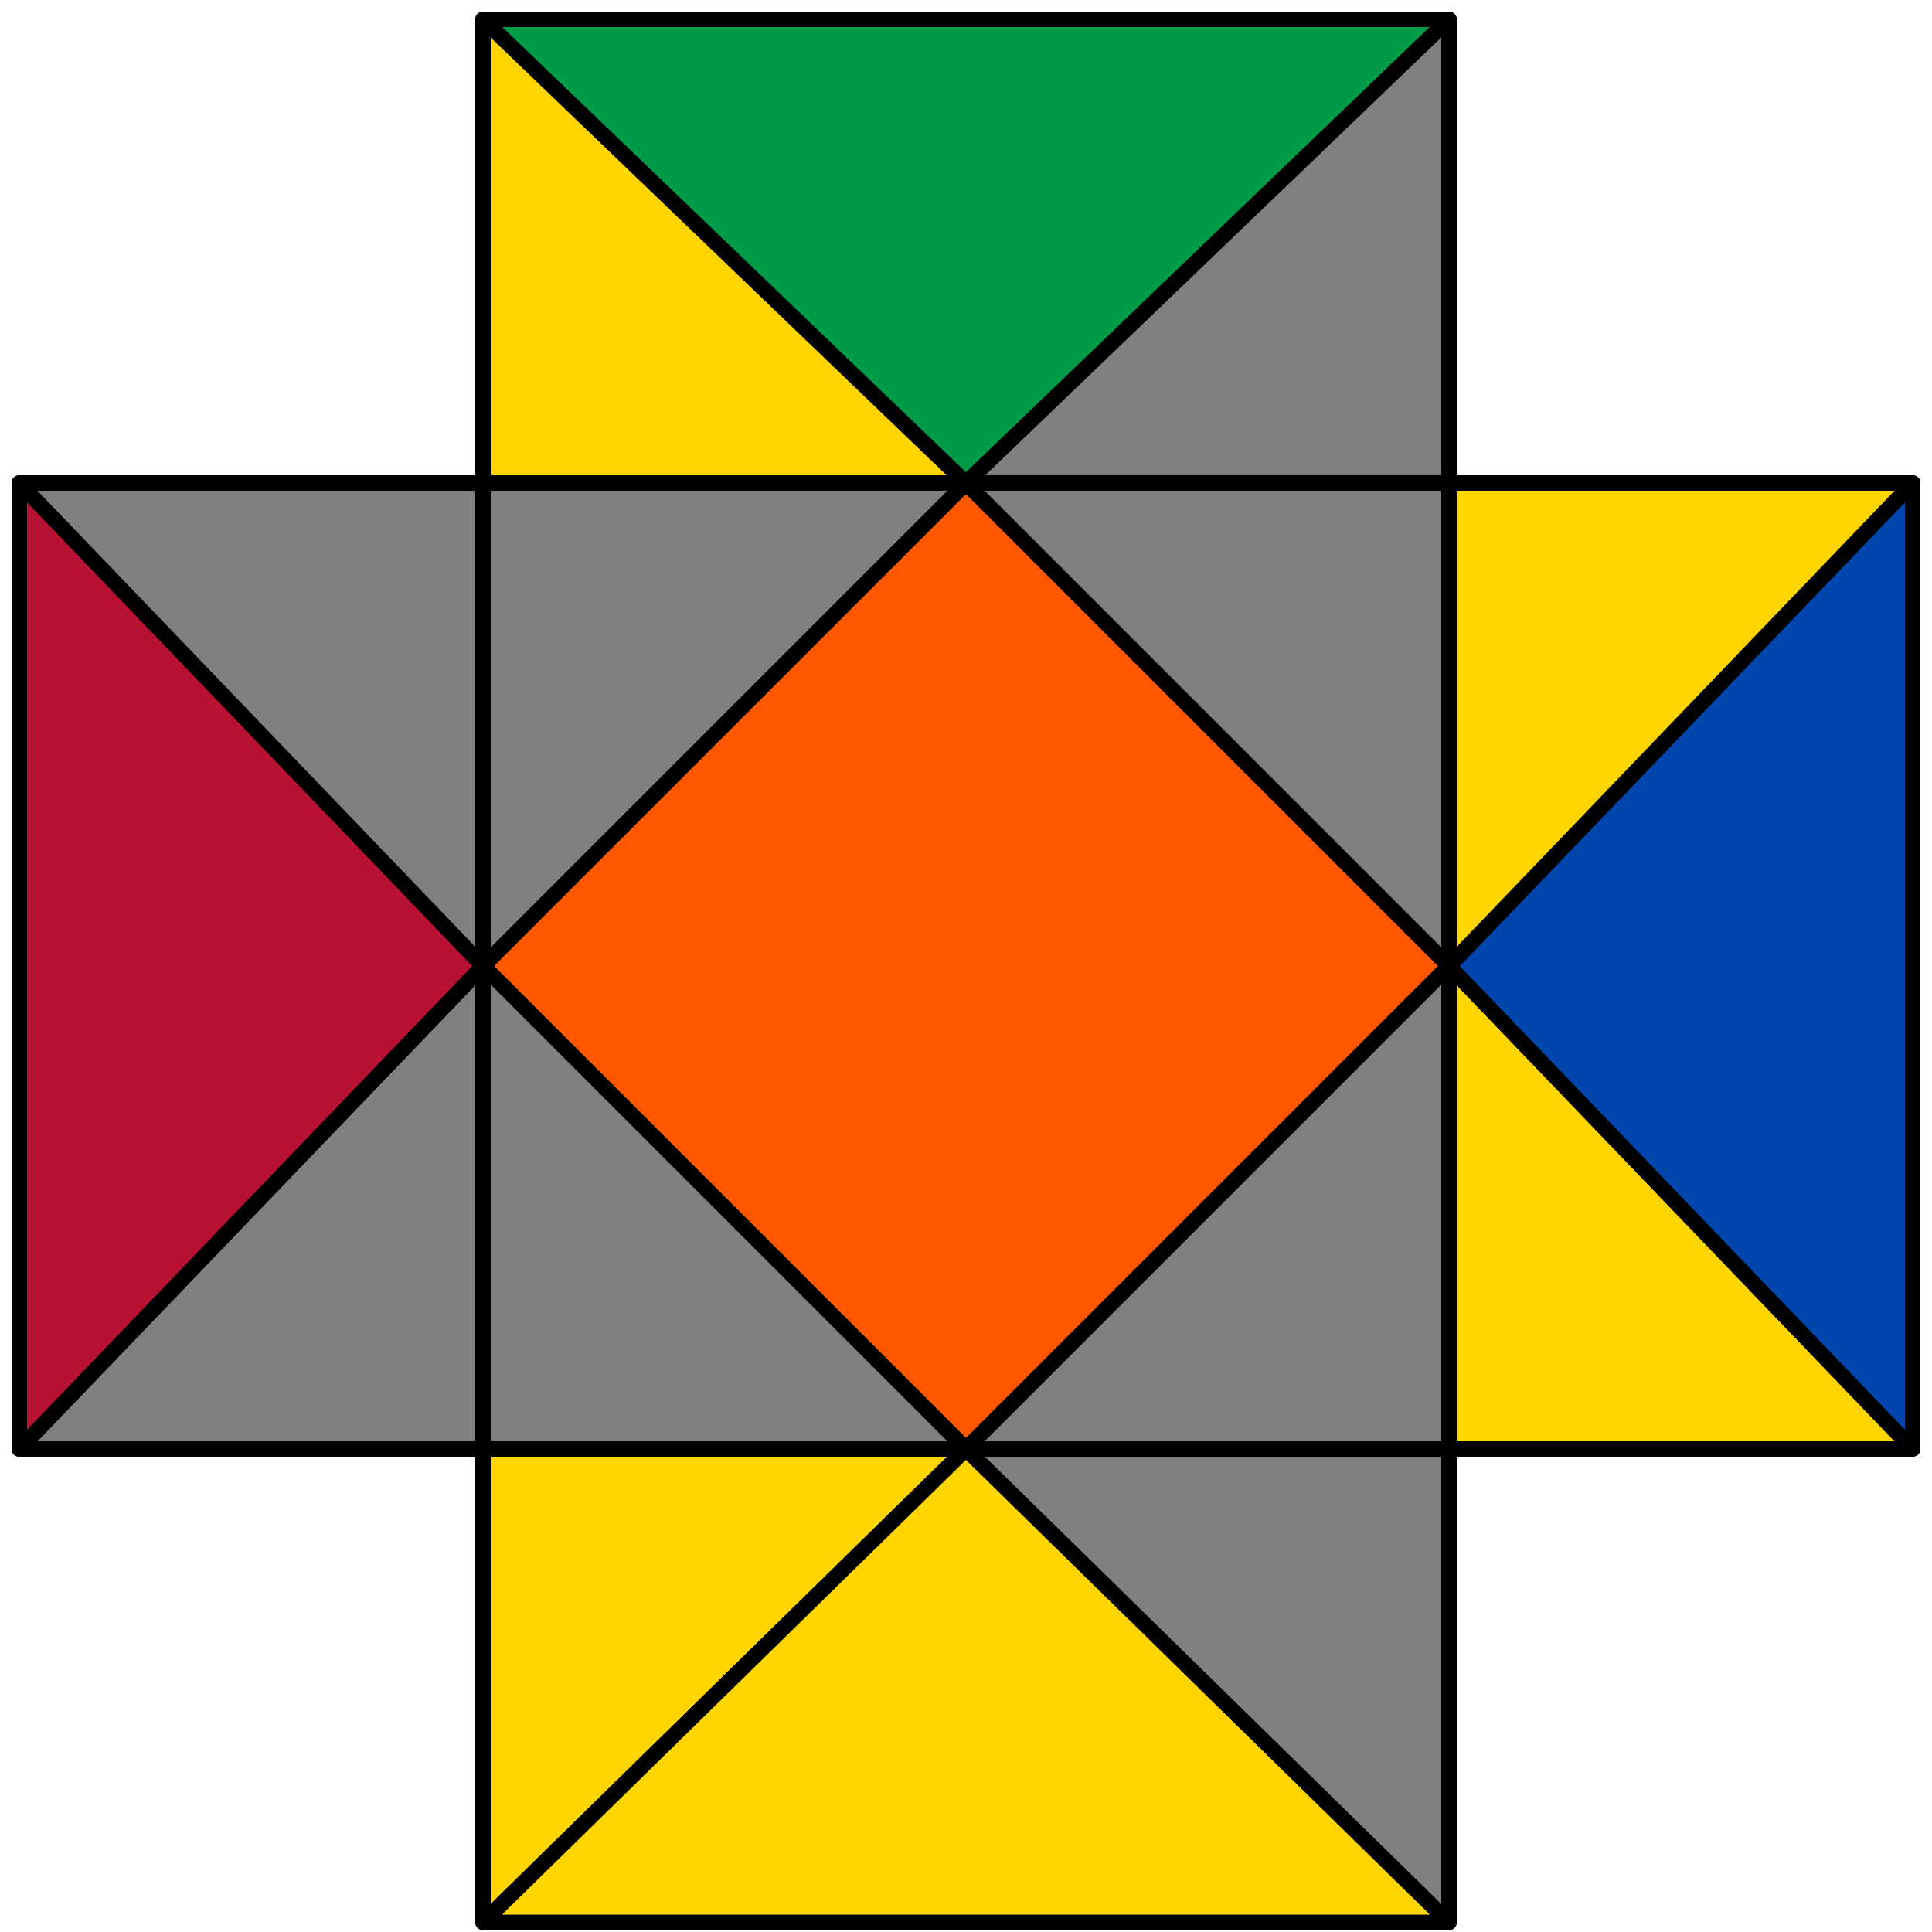
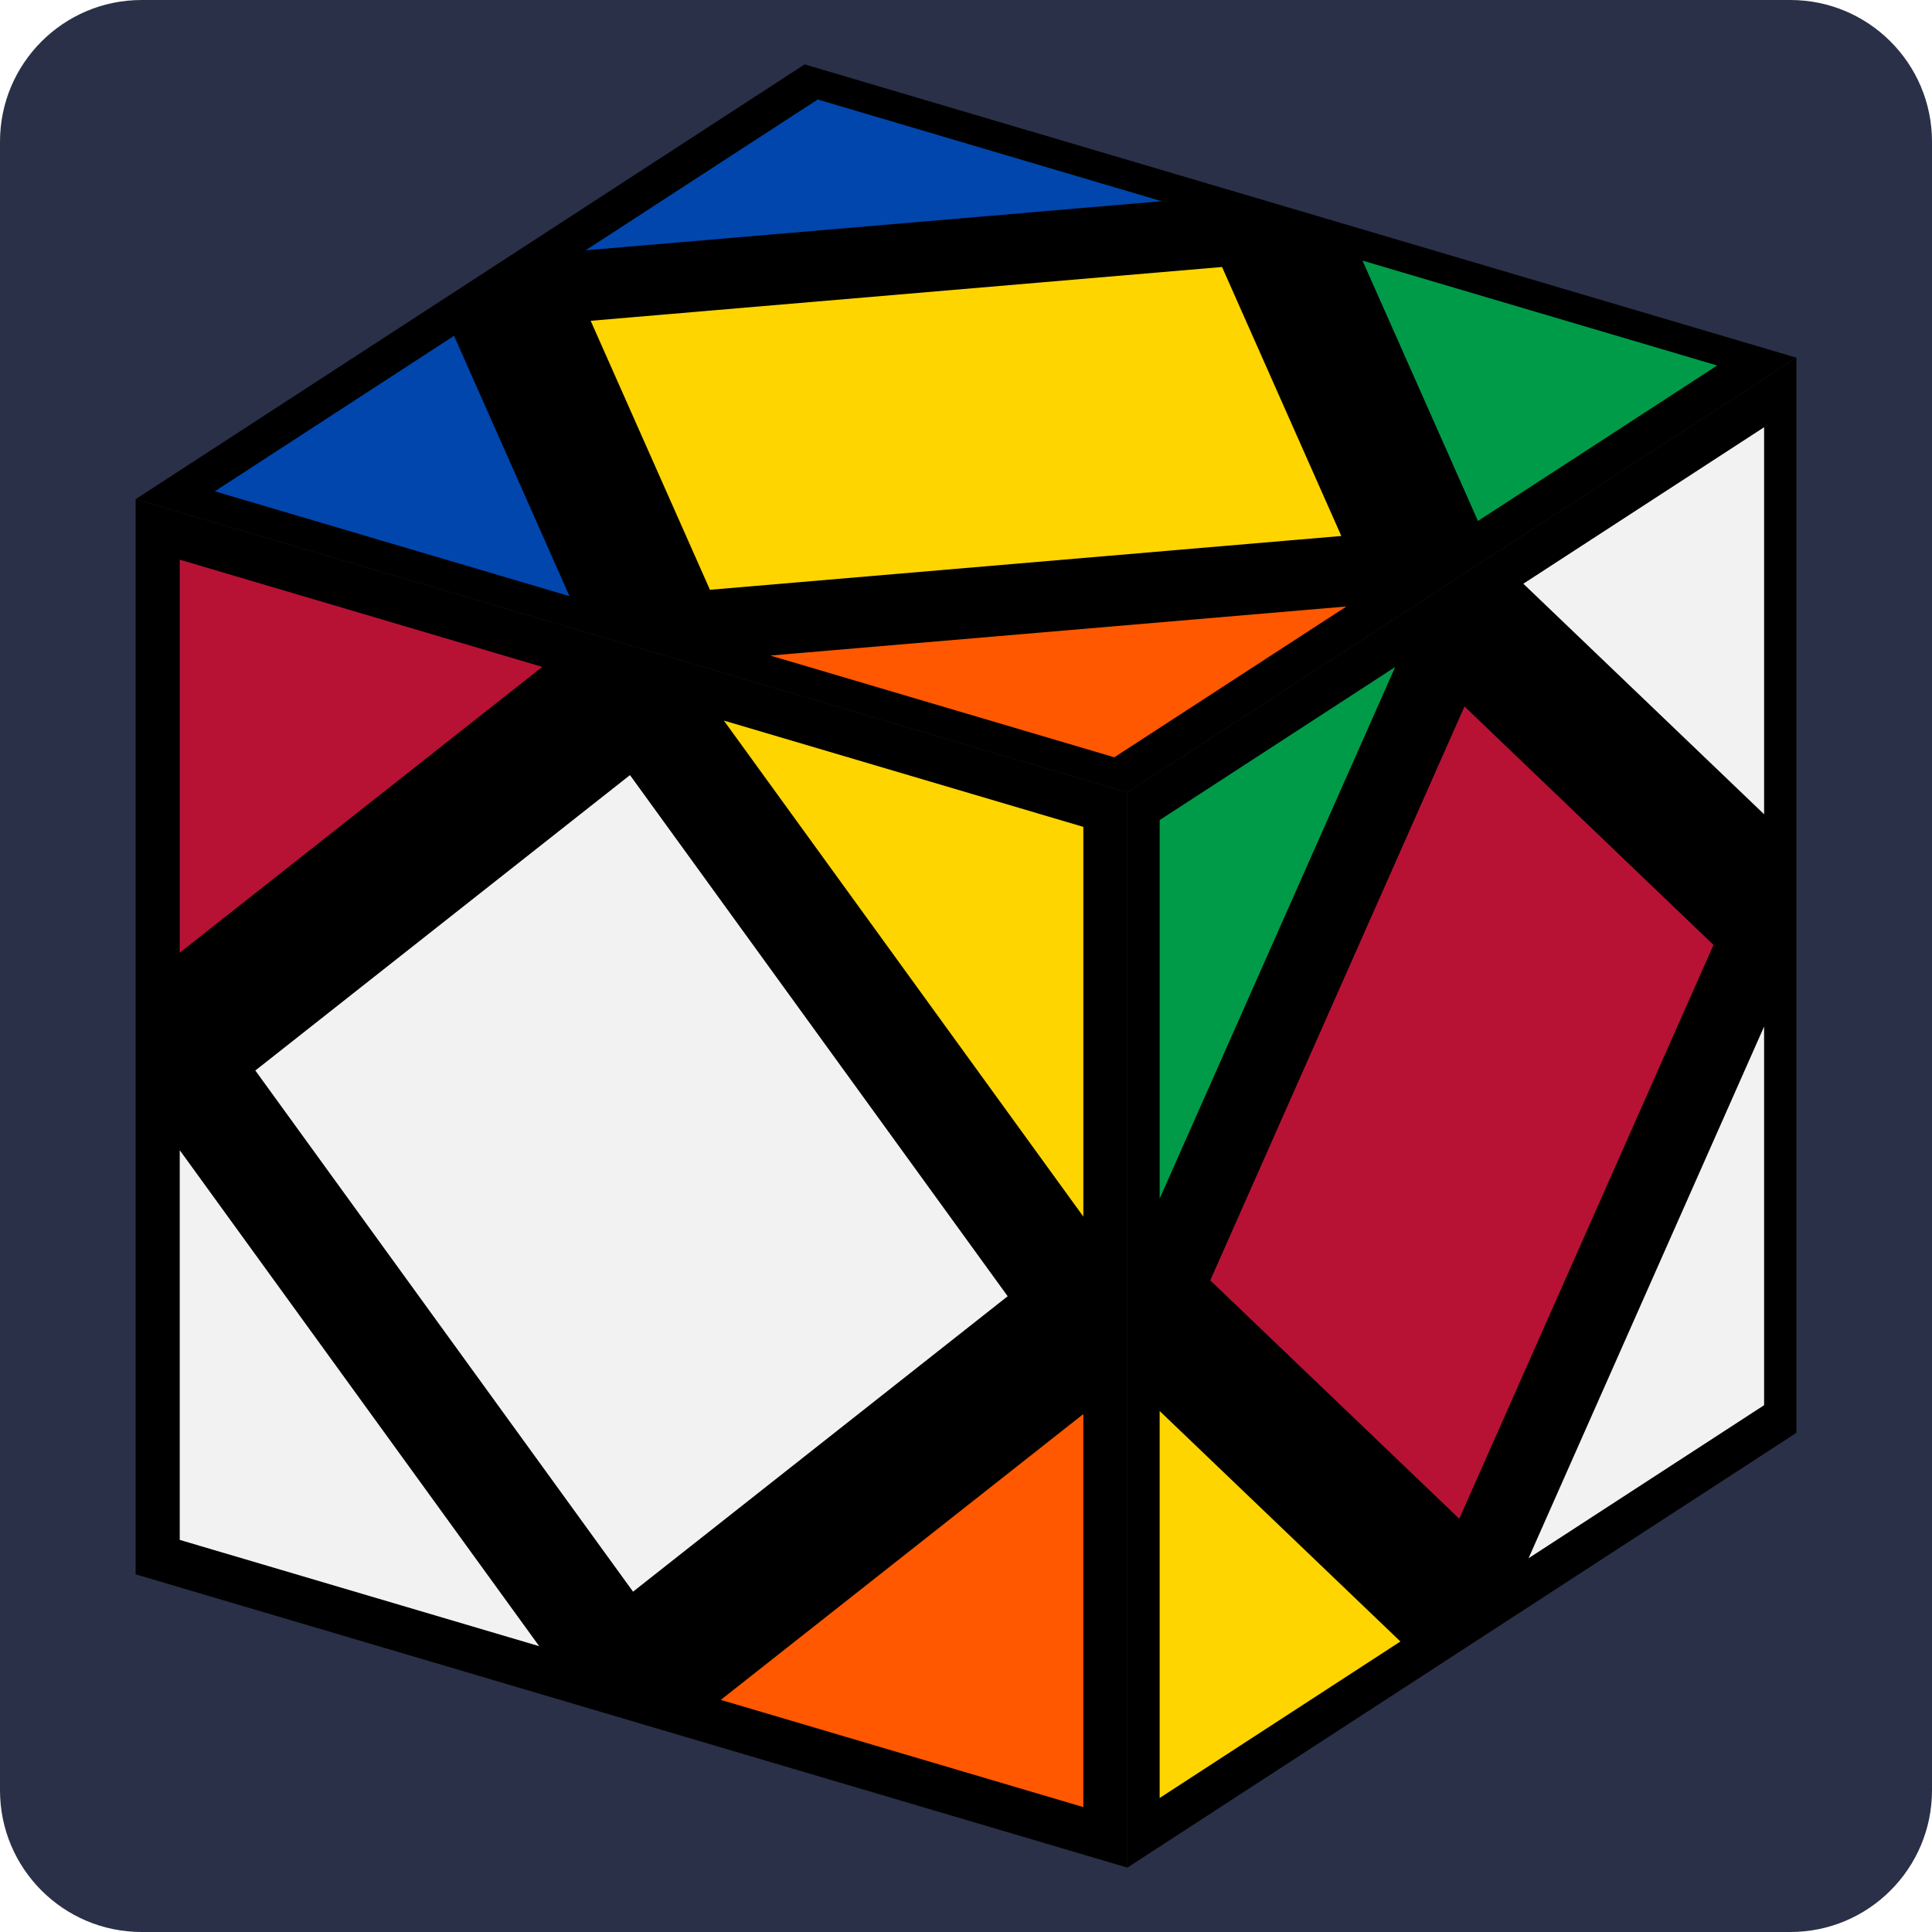
- <svg xmlns="http://www.w3.org/2000/svg" id="svg" viewBox="0 0 1000 1000" stroke="black" stroke-width="8" stroke-linejoin="round">
-   <polygon fill="#ff5800" points="500,250 750,500 500,750 250,500" />
-   <polygon fill="#808080" points="250,250 500,250 250,500" />
-   <polygon fill="#808080" points="750,250 500,250 750,500" />
-   <polygon fill="#808080" points="750,500 500,750 750,750" />
-   <polygon fill="#808080" points="250,500 500,750 250,750" />
-   <polygon fill="#ffd500" points="250,750 500,750 250,995" />
-   <polygon fill="#ffd500" points="500,750 750,995 250,995" />
-   <polygon fill="#808080" points="750,750 500,750 750,995" />
-   <polygon fill="#ffd500" points="750,750 750,500 990,750" />
-   <polygon fill="#0046ad" points="990,750 990,250 750,500" />
-   <polygon fill="#ffd500" points="750,250 750,500 990,250" />
-   <polygon fill="#ffd500" points="250,250 500,250 250,10" />
-   <polygon fill="#009b48" points="500,250 250,10 750,10" />
-   <polygon fill="#808080" points="750,250 500,250 750,10" />
-   <polygon fill="#808080" points="250,750 250,500 10,750" />
-   <polygon fill="#b71234" points="10,750 10,250 250,500" />
-   <polygon fill="#808080" points="250,250 250,500 10,250" />
+ <svg xmlns="http://www.w3.org/2000/svg" viewBox="0 0 300 300" role="img" aria-label="Sarah Adv · Sledge y2 z' Sledge y2 Sledge z' case, Skewb">
+   <rect x="0" y="0" width="300" height="300" rx="22" fill="#2a3048" />
+   <path d="M278.94 55.54L175.06 123.04L21.06 77.51L124.94 10.00Z" fill="#000000" />
+   <path d="M175.06 290.00L175.06 123.04L21.06 77.51L21.06 244.46Z" fill="#000000" />
+   <path d="M175.06 290.00L175.06 123.04L278.94 55.54L278.94 222.49Z" fill="#000000" />
+   <path d="M126.78 14.14L86.26 40.47L186.83 31.90Z" fill="#0046ad" stroke="#000000" stroke-width="2.4" stroke-linejoin="round" />
+   <path d="M275.13 218.85L275.13 153.73L234.62 245.17Z" fill="#f2f2f2" stroke="#000000" stroke-width="2.4" stroke-linejoin="round" />
+   <path d="M26.71 240.01L86.77 257.77L26.71 174.90Z" fill="#f2f2f2" stroke="#000000" stroke-width="2.4" stroke-linejoin="round" />
+   <path d="M269.48 56.34L228.97 82.67L209.42 38.58Z" fill="#009b48" stroke="#000000" stroke-width="2.4" stroke-linejoin="round" />
+   <path d="M275.13 64.13L234.62 90.46L275.13 129.25Z" fill="#f2f2f2" stroke="#000000" stroke-width="2.4" stroke-linejoin="round" />
+   <path d="M210.06 84.28L109.49 92.85L89.94 48.76L190.51 40.19Z" fill="#ffd500" stroke="#000000" stroke-width="2.4" stroke-linejoin="round" />
+   <path d="M186.49 199.10L227.00 107.65L267.51 146.44L227.00 237.88Z" fill="#b71234" stroke="#000000" stroke-width="2.4" stroke-linejoin="round" />
+   <path d="M30.52 76.70L90.58 94.46L71.03 50.37Z" fill="#0046ad" stroke="#000000" stroke-width="2.4" stroke-linejoin="round" />
+   <path d="M26.71 85.30L86.77 103.06L26.71 150.41Z" fill="#b71234" stroke="#000000" stroke-width="2.4" stroke-linejoin="round" />
+   <path d="M178.87 281.40L178.87 216.29L219.38 255.07Z" fill="#ffd500" stroke="#000000" stroke-width="2.4" stroke-linejoin="round" />
+   <path d="M158.12 201.51L98.06 118.64L38.00 166.00L98.06 248.87Z" fill="#f2f2f2" stroke="#000000" stroke-width="2.4" stroke-linejoin="round" />
+   <path d="M169.42 282.21L169.42 217.10L109.36 264.45Z" fill="#ff5800" stroke="#000000" stroke-width="2.4" stroke-linejoin="round" />
+   <path d="M173.22 118.90L113.17 101.14L213.74 92.57Z" fill="#ff5800" stroke="#000000" stroke-width="2.4" stroke-linejoin="round" />
+   <path d="M178.87 126.69L219.38 100.36L178.87 191.80Z" fill="#009b48" stroke="#000000" stroke-width="2.4" stroke-linejoin="round" />
+   <path d="M169.42 127.50L169.42 192.61L109.36 109.74Z" fill="#ffd500" stroke="#000000" stroke-width="2.4" stroke-linejoin="round" />
</svg>
